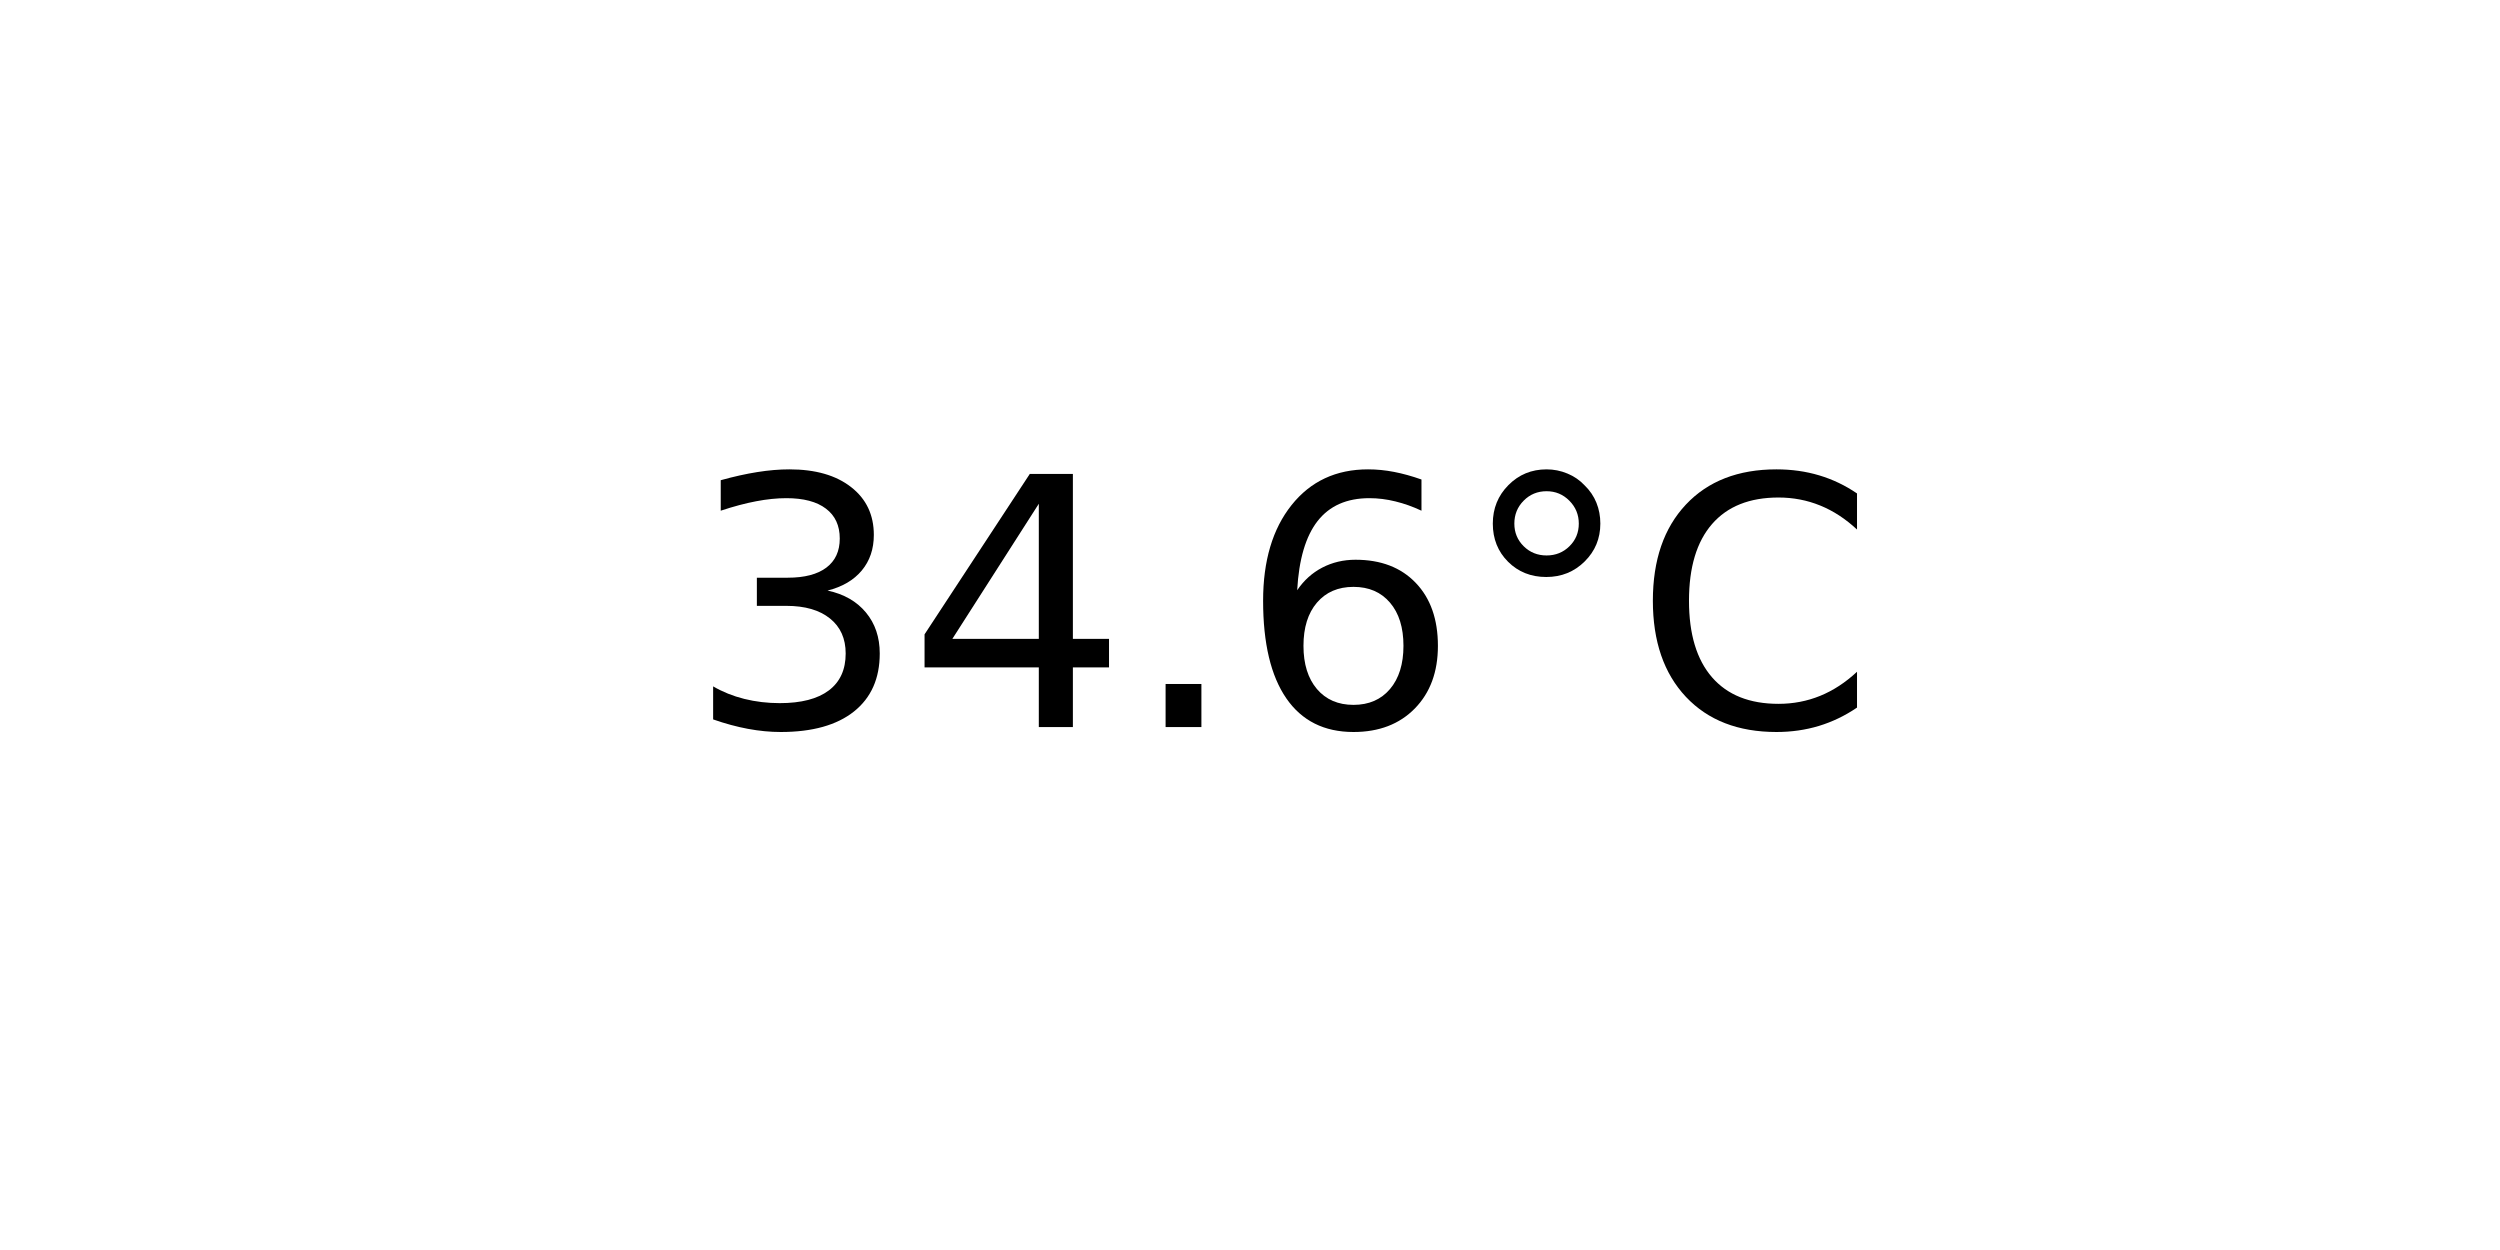
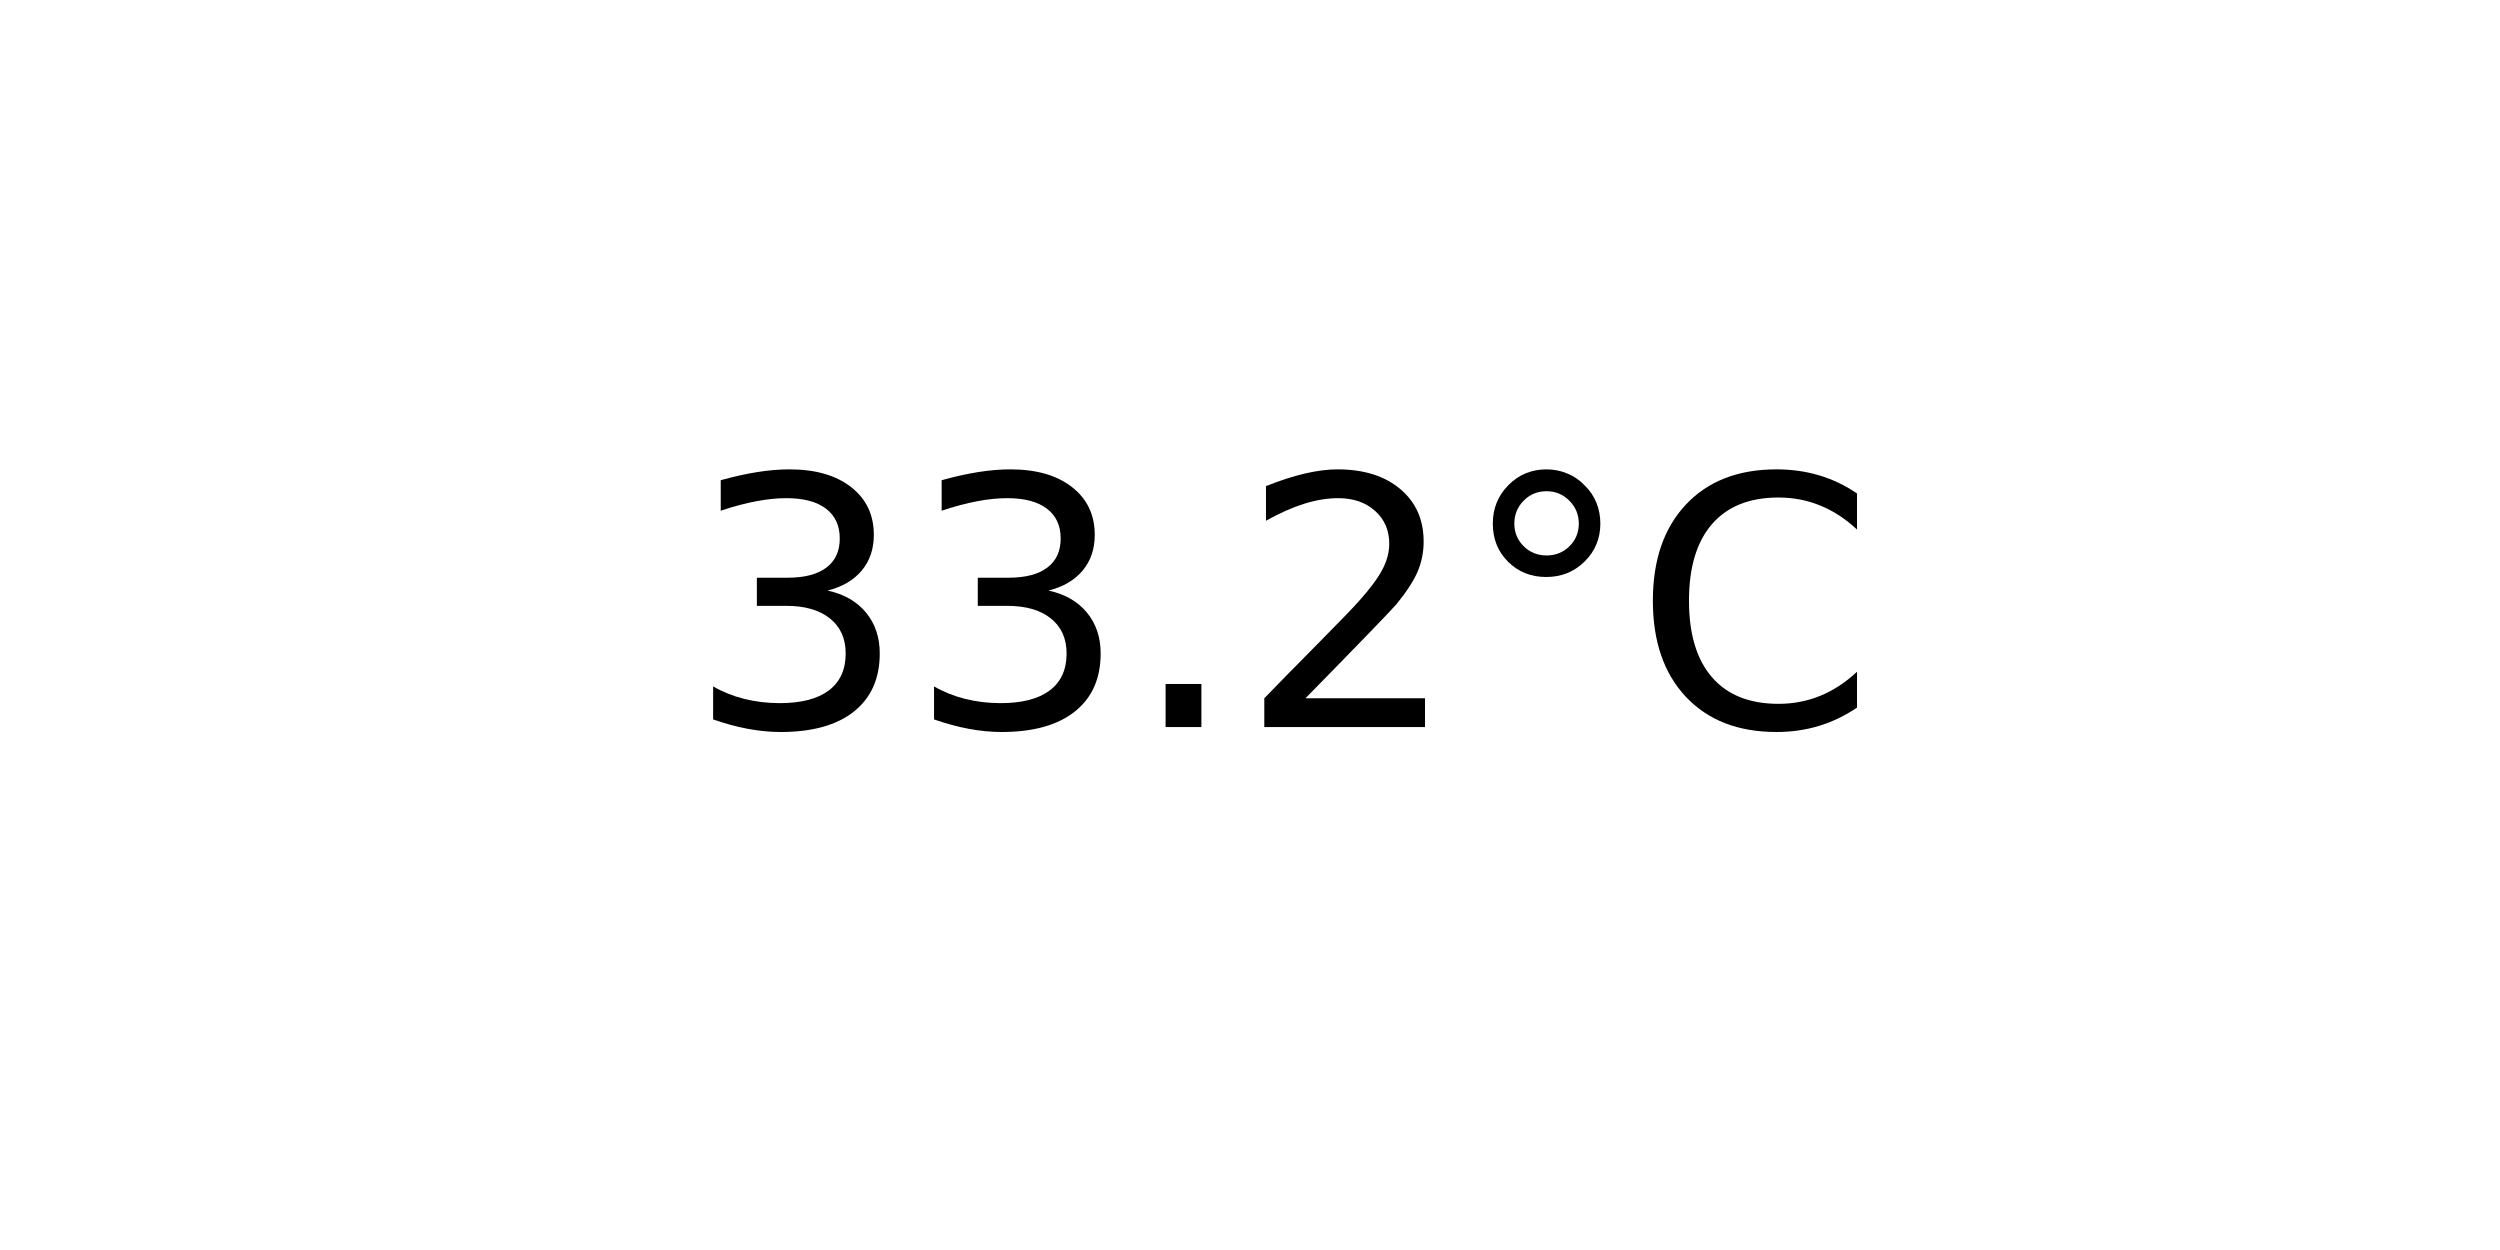
<svg xmlns="http://www.w3.org/2000/svg" xmlns:xlink="http://www.w3.org/1999/xlink" width="72pt" height="36pt" viewBox="0 0 72 36" version="1.1">
  <defs>
    <style type="text/css">*{stroke-linejoin: round; stroke-linecap: butt}</style>
  </defs>
  <g id="figure_1">
    <g id="axes_1">
      <g id="text_1">
        <g transform="translate(19.77578 20.93937) scale(0.1 -0.1)">
          <defs>
            <path id="DejaVuSans-33" d="M 2597 2516  Q 3050 2419 3304 2112  Q 3559 1806 3559 1356  Q 3559 666 3084 287  Q 2609 -91 1734 -91  Q 1441 -91 1130 -33  Q 819 25 488 141  L 488 750  Q 750 597 1062 519  Q 1375 441 1716 441  Q 2309 441 2620 675  Q 2931 909 2931 1356  Q 2931 1769 2642 2001  Q 2353 2234 1838 2234  L 1294 2234  L 1294 2753  L 1863 2753  Q 2328 2753 2575 2939  Q 2822 3125 2822 3475  Q 2822 3834 2567 4026  Q 2313 4219 1838 4219  Q 1578 4219 1281 4162  Q 984 4106 628 3988  L 628 4550  Q 988 4650 1302 4700  Q 1616 4750 1894 4750  Q 2613 4750 3031 4423  Q 3450 4097 3450 3541  Q 3450 3153 3228 2886  Q 3006 2619 2597 2516  z " transform="scale(0.015625)" />
-             <path id="DejaVuSans-34" d="M 2419 4116  L 825 1625  L 2419 1625  L 2419 4116  z M 2253 4666  L 3047 4666  L 3047 1625  L 3713 1625  L 3713 1100  L 3047 1100  L 3047 0  L 2419 0  L 2419 1100  L 313 1100  L 313 1709  L 2253 4666  z " transform="scale(0.015625)" />
            <path id="DejaVuSans-2e" d="M 684 794  L 1344 794  L 1344 0  L 684 0  L 684 794  z " transform="scale(0.015625)" />
-             <path id="DejaVuSans-36" d="M 2113 2584  Q 1688 2584 1439 2293  Q 1191 2003 1191 1497  Q 1191 994 1439 701  Q 1688 409 2113 409  Q 2538 409 2786 701  Q 3034 994 3034 1497  Q 3034 2003 2786 2293  Q 2538 2584 2113 2584  z M 3366 4563  L 3366 3988  Q 3128 4100 2886 4159  Q 2644 4219 2406 4219  Q 1781 4219 1451 3797  Q 1122 3375 1075 2522  Q 1259 2794 1537 2939  Q 1816 3084 2150 3084  Q 2853 3084 3261 2657  Q 3669 2231 3669 1497  Q 3669 778 3244 343  Q 2819 -91 2113 -91  Q 1303 -91 875 529  Q 447 1150 447 2328  Q 447 3434 972 4092  Q 1497 4750 2381 4750  Q 2619 4750 2861 4703  Q 3103 4656 3366 4563  z " transform="scale(0.015625)" />
+             <path id="DejaVuSans-32" d="M 1228 531  L 3431 531  L 3431 0  L 469 0  L 469 531  Q 828 903 1448 1529  Q 2069 2156 2228 2338  Q 2531 2678 2651 2914  Q 2772 3150 2772 3378  Q 2772 3750 2511 3984  Q 2250 4219 1831 4219  Q 1534 4219 1204 4116  Q 875 4013 500 3803  L 500 4441  Q 881 4594 1212 4672  Q 1544 4750 1819 4750  Q 2544 4750 2975 4387  Q 3406 4025 3406 3419  Q 3406 3131 3298 2873  Q 3191 2616 2906 2266  Q 2828 2175 2409 1742  Q 1991 1309 1228 531  z " transform="scale(0.015625)" />
            <path id="DejaVuSans-b0" d="M 1600 4347  Q 1350 4347 1178 4173  Q 1006 4000 1006 3750  Q 1006 3503 1178 3333  Q 1350 3163 1600 3163  Q 1850 3163 2022 3333  Q 2194 3503 2194 3750  Q 2194 3997 2020 4172  Q 1847 4347 1600 4347  z M 1600 4750  Q 1800 4750 1984 4673  Q 2169 4597 2303 4453  Q 2447 4313 2519 4134  Q 2591 3956 2591 3750  Q 2591 3338 2302 3052  Q 2013 2766 1594 2766  Q 1172 2766 890 3047  Q 609 3328 609 3750  Q 609 4169 896 4459  Q 1184 4750 1600 4750  z " transform="scale(0.015625)" />
            <path id="DejaVuSans-43" d="M 4122 4306  L 4122 3641  Q 3803 3938 3442 4084  Q 3081 4231 2675 4231  Q 1875 4231 1450 3742  Q 1025 3253 1025 2328  Q 1025 1406 1450 917  Q 1875 428 2675 428  Q 3081 428 3442 575  Q 3803 722 4122 1019  L 4122 359  Q 3791 134 3420 21  Q 3050 -91 2638 -91  Q 1578 -91 968 557  Q 359 1206 359 2328  Q 359 3453 968 4101  Q 1578 4750 2638 4750  Q 3056 4750 3426 4639  Q 3797 4528 4122 4306  z " transform="scale(0.015625)" />
          </defs>
          <use xlink:href="#DejaVuSans-33" />
-           <use xlink:href="#DejaVuSans-34" x="63.623" />
+           <use xlink:href="#DejaVuSans-33" x="63.623" />
          <use xlink:href="#DejaVuSans-2e" x="127.246" />
-           <use xlink:href="#DejaVuSans-36" x="159.033" />
+           <use xlink:href="#DejaVuSans-32" x="159.033" />
          <use xlink:href="#DejaVuSans-b0" x="222.656" />
          <use xlink:href="#DejaVuSans-43" x="272.656" />
        </g>
      </g>
    </g>
  </g>
</svg>
